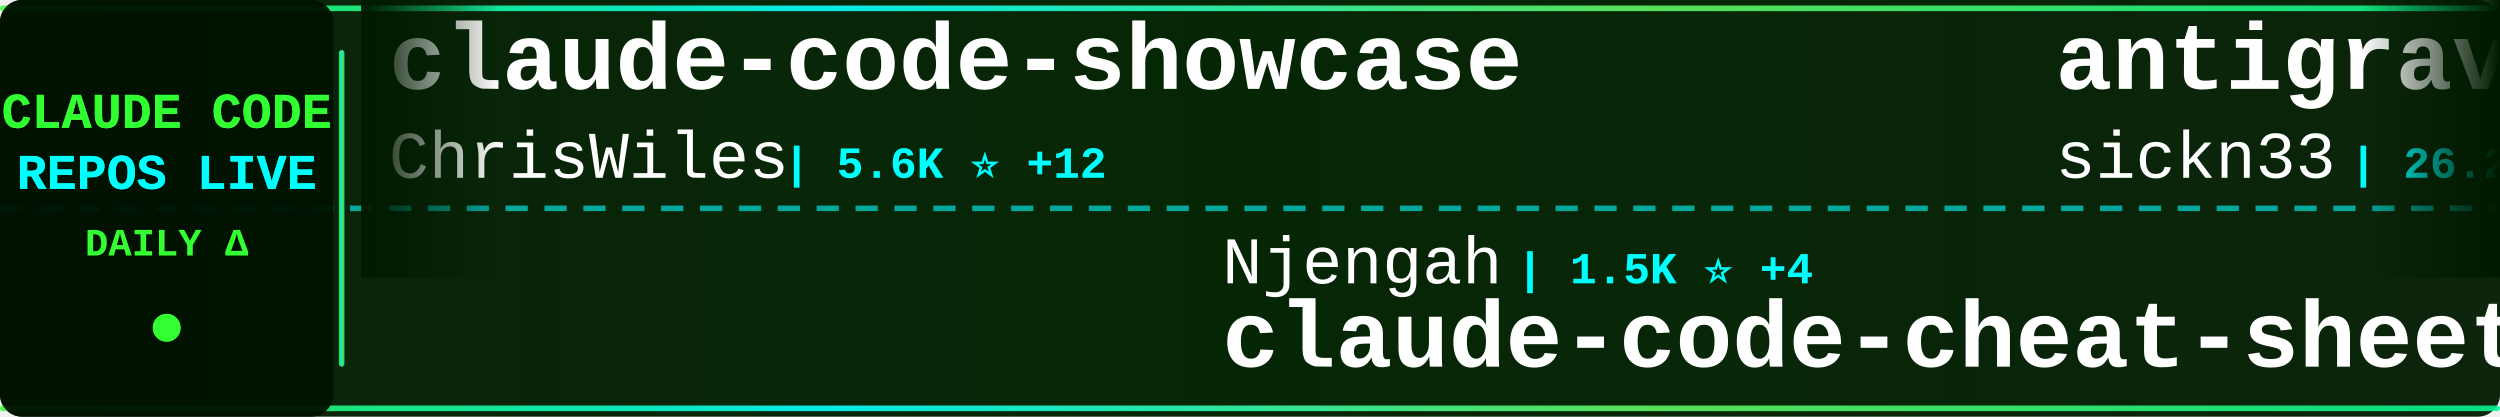
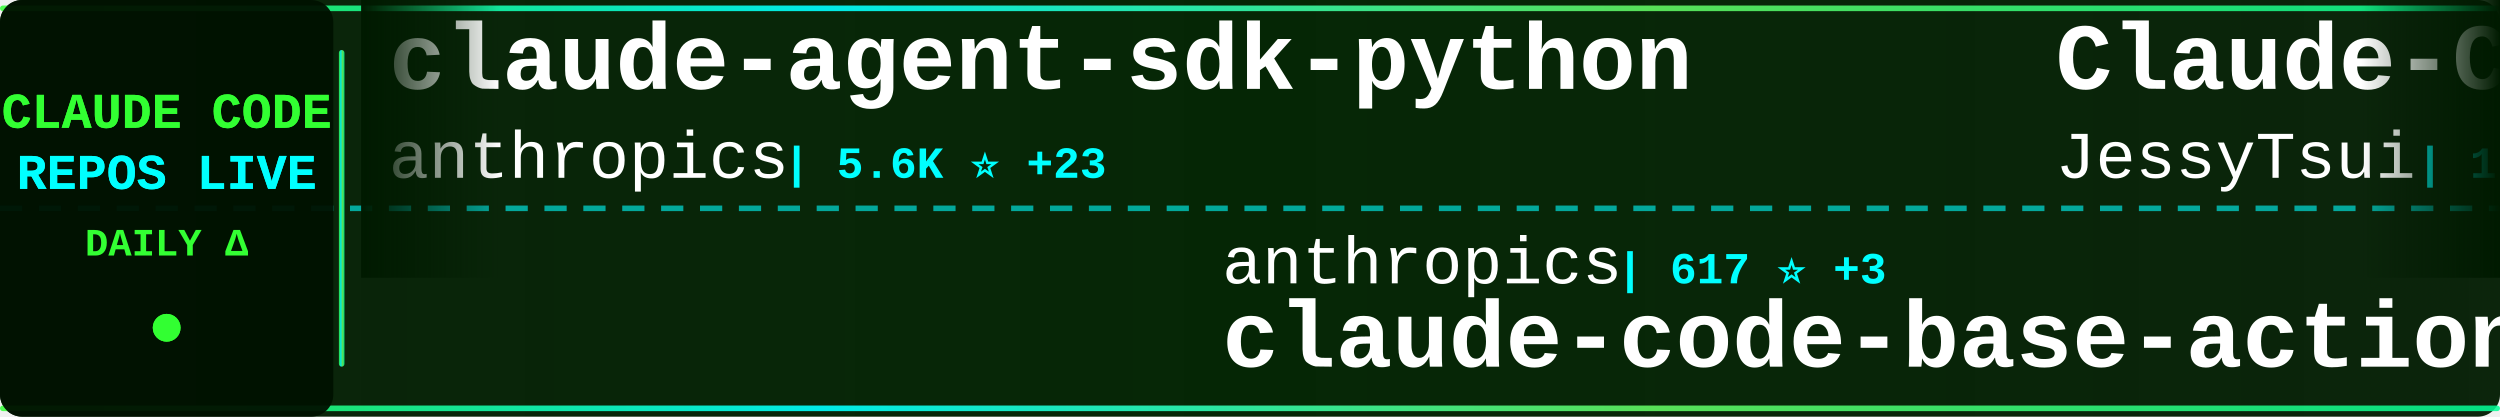
<svg xmlns="http://www.w3.org/2000/svg" width="900" height="150">
  <defs>
    <linearGradient id="tickerBg" x1="0%" y1="0%" x2="100%" y2="0%">
      <stop offset="0%" style="stop-color:#001a00;stop-opacity:0.95" />
      <stop offset="50%" style="stop-color:#002200;stop-opacity:0.98" />
      <stop offset="100%" style="stop-color:#001a00;stop-opacity:0.95" />
    </linearGradient>
    <linearGradient id="borderGrad" x1="0%" y1="0%" x2="100%" y2="0%">
      <stop offset="0%" style="stop-color:#33ff33;stop-opacity:0.85">
        <animate attributeName="stop-opacity" values="0.85;1;0.85" dur="2s" repeatCount="indefinite" />
      </stop>
      <stop offset="33%" style="stop-color:#00ffff;stop-opacity:0.9">
        <animate attributeName="stop-opacity" values="0.9;1;0.9" dur="2.2s" repeatCount="indefinite" />
      </stop>
      <stop offset="66%" style="stop-color:#66ff66;stop-opacity:0.85">
        <animate attributeName="stop-opacity" values="0.85;1;0.85" dur="1.8s" repeatCount="indefinite" />
      </stop>
      <stop offset="100%" style="stop-color:#00ff99;stop-opacity:0.85">
        <animate attributeName="stop-opacity" values="0.85;1;0.85" dur="2s" repeatCount="indefinite" />
      </stop>
    </linearGradient>
    <filter id="textGlow">
      <feGaussianBlur stdDeviation="0.1" result="coloredBlur" />
      <feMerge>
        <feMergeNode in="coloredBlur" />
        <feMergeNode in="SourceGraphic" />
      </feMerge>
    </filter>
    <filter id="metricGlow">
      <feGaussianBlur stdDeviation="0.2" result="coloredBlur" />
      <feMerge>
        <feMergeNode in="coloredBlur" />
        <feMergeNode in="SourceGraphic" />
      </feMerge>
    </filter>
    <linearGradient id="leftFade" x1="0%" y1="0%" x2="100%" y2="0%">
      <stop offset="0%" style="stop-color:#001a00;stop-opacity:1" />
      <stop offset="100%" style="stop-color:#001a00;stop-opacity:0" />
    </linearGradient>
    <linearGradient id="rightFade" x1="0%" y1="0%" x2="100%" y2="0%">
      <stop offset="0%" style="stop-color:#001a00;stop-opacity:0" />
      <stop offset="100%" style="stop-color:#001a00;stop-opacity:1" />
    </linearGradient>
  </defs>
  <rect width="900" height="150" fill="url(#tickerBg)" rx="8" />
  <rect x="0" y="2" width="900" height="2" fill="url(#borderGrad)" rx="1" />
  <rect x="0" y="146" width="900" height="2" fill="url(#borderGrad)" rx="1" />
  <line x1="0" y1="75" x2="900" y2="75" stroke="#00ffff" stroke-width="2" stroke-dasharray="8 6" opacity="0.6" />
  <rect x="0" y="0" width="120" height="150" fill="#001100" opacity="0.95" rx="8" />
  <text x="60" y="46" font-family="'Courier New', monospace" font-size="18" font-weight="bold" fill="#33ff33" text-anchor="middle" filter="url(#textGlow)">
    CLAUDE CODE
  </text>
  <text x="60" y="68" font-family="'Courier New', monospace" font-size="18" font-weight="bold" fill="#00ffff" text-anchor="middle" filter="url(#textGlow)">
    REPOS LIVE
  </text>
  <text x="60" y="92" font-family="'Courier New', monospace" font-size="14" font-weight="bold" fill="#33ff33" text-anchor="middle">
    DAILY Δ
  </text>
  <circle cx="60" cy="118" r="5" fill="#33ff33" filter="url(#metricGlow)">
    <animate attributeName="r" values="4;6;4" dur="1.5s" repeatCount="indefinite" />
    <animate attributeName="opacity" values="0.6;1;0.6" dur="1.5s" repeatCount="indefinite" />
  </circle>
  <rect x="122" y="18" width="2" height="114" fill="url(#borderGrad)" rx="1" />
  <clipPath id="tickerClip">
    <rect x="130" y="0" width="770" height="150" />
  </clipPath>
  <g clip-path="url(#tickerClip)">
    <g id="tickerItems">
      <animateTransform attributeName="transform" attributeType="XML" type="translate" from="0 0" to="-3000 0" dur="54s" repeatCount="indefinite" />
      <g transform="translate(0, 0)">
-         <text x="140" y="32" font-family="'Courier New', monospace" font-size="34" font-weight="bold" fill="#ffffff">claude-code-showcase</text>
-         <text x="140" y="64" font-family="'Courier New', monospace" font-size="24" font-weight="normal" fill="#ffffff" opacity="1.0">ChrisWiles</text>
-         <text x="282" y="64" font-family="'Courier New', monospace" font-size="16" font-weight="bold" fill="#00ffff"> | 5.6K ⭐ +12</text>
+         <text x="140" y="32" font-family="'Courier New', monospace" font-size="34" font-weight="bold" fill="#ffffff">claude-agent-sdk-python</text>
+         <text x="140" y="64" font-family="'Courier New', monospace" font-size="24" font-weight="normal" fill="#ffffff" opacity="1.0">anthropics</text>
+         <text x="282" y="64" font-family="'Courier New', monospace" font-size="16" font-weight="bold" fill="#00ffff"> | 5.6K ⭐ +23</text>
      </g>
      <g transform="translate(300, 0)">
-         <text x="140" y="102" font-family="'Courier New', monospace" font-size="24" font-weight="normal" fill="#ffffff" opacity="1.0">Njengah</text>
-         <text x="246" y="102" font-family="'Courier New', monospace" font-size="16" font-weight="bold" fill="#00ffff"> | 1.5K ⭐ +4</text>
-         <text x="140" y="132" font-family="'Courier New', monospace" font-size="34" font-weight="bold" fill="#ffffff">claude-code-cheat-sheet</text>
+         <text x="140" y="102" font-family="'Courier New', monospace" font-size="24" font-weight="normal" fill="#ffffff" opacity="1.0">anthropics</text>
+         <text x="282" y="102" font-family="'Courier New', monospace" font-size="16" font-weight="bold" fill="#00ffff"> | 617 ⭐ +3</text>
+         <text x="140" y="132" font-family="'Courier New', monospace" font-size="34" font-weight="bold" fill="#ffffff">claude-code-base-action</text>
      </g>
      <g transform="translate(600, 0)">
-         <text x="140" y="32" font-family="'Courier New', monospace" font-size="34" font-weight="bold" fill="#ffffff">antigravity-awesome-skil...</text>
-         <text x="140" y="64" font-family="'Courier New', monospace" font-size="24" font-weight="normal" fill="#ffffff" opacity="1.0">sickn33</text>
-         <text x="246" y="64" font-family="'Courier New', monospace" font-size="16" font-weight="bold" fill="#00ffff"> | 26.2K ⭐ +243</text>
+         <text x="140" y="32" font-family="'Courier New', monospace" font-size="34" font-weight="bold" fill="#ffffff">Claude-Code-Remote</text>
+         <text x="140" y="64" font-family="'Courier New', monospace" font-size="24" font-weight="normal" fill="#ffffff" opacity="1.0">JessyTsui</text>
+         <text x="270" y="64" font-family="'Courier New', monospace" font-size="16" font-weight="bold" fill="#00ffff"> | 1.2K ⭐</text>
      </g>
      <g transform="translate(900, 0)">
-         <text x="140" y="102" font-family="'Courier New', monospace" font-size="24" font-weight="normal" fill="#ffffff" opacity="1.0">ghuntley</text>
-         <text x="258" y="102" font-family="'Courier New', monospace" font-size="16" font-weight="bold" fill="#00ffff"> | 867 ⭐ +3</text>
-         <text x="140" y="132" font-family="'Courier New', monospace" font-size="34" font-weight="bold" fill="#ffffff">claude-code-source-code-...</text>
+         <text x="140" y="102" font-family="'Courier New', monospace" font-size="24" font-weight="normal" fill="#ffffff" opacity="1.0">snarktank</text>
+         <text x="270" y="102" font-family="'Courier New', monospace" font-size="16" font-weight="bold" fill="#00ffff"> | 13.4K ⭐ +81</text>
+         <text x="140" y="132" font-family="'Courier New', monospace" font-size="34" font-weight="bold" fill="#ffffff">ralph</text>
      </g>
      <g transform="translate(1200, 0)">
-         <text x="140" y="32" font-family="'Courier New', monospace" font-size="34" font-weight="bold" fill="#ffffff">claude-plugins-official</text>
-         <text x="140" y="64" font-family="'Courier New', monospace" font-size="24" font-weight="normal" fill="#ffffff" opacity="1.0">anthropics</text>
-         <text x="282" y="64" font-family="'Courier New', monospace" font-size="16" font-weight="bold" fill="#00ffff"> | 13.7K ⭐ +674</text>
+         <text x="140" y="32" font-family="'Courier New', monospace" font-size="34" font-weight="bold" fill="#ffffff">claude-task-master</text>
+         <text x="140" y="64" font-family="'Courier New', monospace" font-size="24" font-weight="normal" fill="#ffffff" opacity="1.0">eyaltoledano</text>
+         <text x="306" y="64" font-family="'Courier New', monospace" font-size="16" font-weight="bold" fill="#00ffff"> | 26.0K ⭐ +29</text>
      </g>
      <g transform="translate(1500, 0)">
-         <text x="140" y="102" font-family="'Courier New', monospace" font-size="24" font-weight="normal" fill="#ffffff" opacity="1.0">cixingguangming55555</text>
-         <text x="402" y="102" font-family="'Courier New', monospace" font-size="16" font-weight="bold" fill="#00ffff"> | 2.5K ⭐</text>
-         <text x="140" y="132" font-family="'Courier New', monospace" font-size="34" font-weight="bold" fill="#ffffff">wechat-bot</text>
+         <text x="140" y="102" font-family="'Courier New', monospace" font-size="24" font-weight="normal" fill="#ffffff" opacity="1.0">router-for-me</text>
+         <text x="318" y="102" font-family="'Courier New', monospace" font-size="16" font-weight="bold" fill="#00ffff"> | 18.8K ⭐ +232</text>
+         <text x="140" y="132" font-family="'Courier New', monospace" font-size="34" font-weight="bold" fill="#ffffff">CLIProxyAPI</text>
      </g>
      <g transform="translate(1800, 0)">
-         <text x="140" y="32" font-family="'Courier New', monospace" font-size="34" font-weight="bold" fill="#ffffff">claude-code-plugins-plus...</text>
-         <text x="140" y="64" font-family="'Courier New', monospace" font-size="24" font-weight="normal" fill="#ffffff" opacity="1.0">jeremylongshore</text>
-         <text x="342" y="64" font-family="'Courier New', monospace" font-size="16" font-weight="bold" fill="#00ffff"> | 1.7K ⭐ +9</text>
+         <text x="140" y="32" font-family="'Courier New', monospace" font-size="34" font-weight="bold" fill="#ffffff">claude-code-best-practic...</text>
+         <text x="140" y="64" font-family="'Courier New', monospace" font-size="24" font-weight="normal" fill="#ffffff" opacity="1.0">shanraisshan</text>
+         <text x="306" y="64" font-family="'Courier New', monospace" font-size="16" font-weight="bold" fill="#00ffff"> | 19.7K ⭐ +509</text>
      </g>
      <g transform="translate(2100, 0)">
-         <text x="140" y="102" font-family="'Courier New', monospace" font-size="24" font-weight="normal" fill="#ffffff" opacity="1.0">disler</text>
-         <text x="234" y="102" font-family="'Courier New', monospace" font-size="16" font-weight="bold" fill="#00ffff"> | 1.3K ⭐ +3</text>
-         <text x="140" y="132" font-family="'Courier New', monospace" font-size="34" font-weight="bold" fill="#ffffff">claude-code-hooks-multi-...</text>
+         <text x="140" y="102" font-family="'Courier New', monospace" font-size="24" font-weight="normal" fill="#ffffff" opacity="1.0">d-kimuson</text>
+         <text x="270" y="102" font-family="'Courier New', monospace" font-size="16" font-weight="bold" fill="#00ffff"> | 986 ⭐ +2</text>
+         <text x="140" y="132" font-family="'Courier New', monospace" font-size="34" font-weight="bold" fill="#ffffff">claude-code-viewer</text>
      </g>
      <g transform="translate(2400, 0)">
-         <text x="140" y="32" font-family="'Courier New', monospace" font-size="34" font-weight="bold" fill="#ffffff">claude-code-workflows</text>
-         <text x="140" y="64" font-family="'Courier New', monospace" font-size="24" font-weight="normal" fill="#ffffff" opacity="1.0">OneRedOak</text>
-         <text x="270" y="64" font-family="'Courier New', monospace" font-size="16" font-weight="bold" fill="#00ffff"> | 3.7K ⭐ +2</text>
+         <text x="140" y="32" font-family="'Courier New', monospace" font-size="34" font-weight="bold" fill="#ffffff">claude-code-source-code-...</text>
+         <text x="140" y="64" font-family="'Courier New', monospace" font-size="24" font-weight="normal" fill="#ffffff" opacity="1.0">ghuntley</text>
+         <text x="258" y="64" font-family="'Courier New', monospace" font-size="16" font-weight="bold" fill="#00ffff"> | 867 ⭐ +2</text>
      </g>
      <g transform="translate(2700, 0)">
-         <text x="140" y="102" font-family="'Courier New', monospace" font-size="24" font-weight="normal" fill="#ffffff" opacity="1.0">feiskyer</text>
-         <text x="258" y="102" font-family="'Courier New', monospace" font-size="16" font-weight="bold" fill="#00ffff"> | 1.3K ⭐ +10</text>
-         <text x="140" y="132" font-family="'Courier New', monospace" font-size="34" font-weight="bold" fill="#ffffff">claude-code-settings</text>
+         <text x="140" y="102" font-family="'Courier New', monospace" font-size="24" font-weight="normal" fill="#ffffff" opacity="1.0">ccplugins</text>
+         <text x="270" y="102" font-family="'Courier New', monospace" font-size="16" font-weight="bold" fill="#00ffff"> | 641 ⭐ +4</text>
+         <text x="140" y="132" font-family="'Courier New', monospace" font-size="34" font-weight="bold" fill="#ffffff">awesome-claude-code-plug...</text>
      </g>
      <g transform="translate(3000, 0)">
-         <text x="140" y="32" font-family="'Courier New', monospace" font-size="34" font-weight="bold" fill="#ffffff">claude-code-showcase</text>
-         <text x="140" y="64" font-family="'Courier New', monospace" font-size="24" font-weight="normal" fill="#ffffff" opacity="1.0">ChrisWiles</text>
-         <text x="282" y="64" font-family="'Courier New', monospace" font-size="16" font-weight="bold" fill="#00ffff"> | 5.6K ⭐ +12</text>
+         <text x="140" y="32" font-family="'Courier New', monospace" font-size="34" font-weight="bold" fill="#ffffff">claude-agent-sdk-python</text>
+         <text x="140" y="64" font-family="'Courier New', monospace" font-size="24" font-weight="normal" fill="#ffffff" opacity="1.0">anthropics</text>
+         <text x="282" y="64" font-family="'Courier New', monospace" font-size="16" font-weight="bold" fill="#00ffff"> | 5.6K ⭐ +23</text>
      </g>
      <g transform="translate(3300, 0)">
-         <text x="140" y="102" font-family="'Courier New', monospace" font-size="24" font-weight="normal" fill="#ffffff" opacity="1.0">Njengah</text>
-         <text x="246" y="102" font-family="'Courier New', monospace" font-size="16" font-weight="bold" fill="#00ffff"> | 1.5K ⭐ +4</text>
-         <text x="140" y="132" font-family="'Courier New', monospace" font-size="34" font-weight="bold" fill="#ffffff">claude-code-cheat-sheet</text>
+         <text x="140" y="102" font-family="'Courier New', monospace" font-size="24" font-weight="normal" fill="#ffffff" opacity="1.0">anthropics</text>
+         <text x="282" y="102" font-family="'Courier New', monospace" font-size="16" font-weight="bold" fill="#00ffff"> | 617 ⭐ +3</text>
+         <text x="140" y="132" font-family="'Courier New', monospace" font-size="34" font-weight="bold" fill="#ffffff">claude-code-base-action</text>
      </g>
      <g transform="translate(3600, 0)">
-         <text x="140" y="32" font-family="'Courier New', monospace" font-size="34" font-weight="bold" fill="#ffffff">antigravity-awesome-skil...</text>
-         <text x="140" y="64" font-family="'Courier New', monospace" font-size="24" font-weight="normal" fill="#ffffff" opacity="1.0">sickn33</text>
-         <text x="246" y="64" font-family="'Courier New', monospace" font-size="16" font-weight="bold" fill="#00ffff"> | 26.2K ⭐ +243</text>
+         <text x="140" y="32" font-family="'Courier New', monospace" font-size="34" font-weight="bold" fill="#ffffff">Claude-Code-Remote</text>
+         <text x="140" y="64" font-family="'Courier New', monospace" font-size="24" font-weight="normal" fill="#ffffff" opacity="1.0">JessyTsui</text>
+         <text x="270" y="64" font-family="'Courier New', monospace" font-size="16" font-weight="bold" fill="#00ffff"> | 1.2K ⭐</text>
      </g>
      <g transform="translate(3900, 0)">
-         <text x="140" y="102" font-family="'Courier New', monospace" font-size="24" font-weight="normal" fill="#ffffff" opacity="1.0">ghuntley</text>
-         <text x="258" y="102" font-family="'Courier New', monospace" font-size="16" font-weight="bold" fill="#00ffff"> | 867 ⭐ +3</text>
-         <text x="140" y="132" font-family="'Courier New', monospace" font-size="34" font-weight="bold" fill="#ffffff">claude-code-source-code-...</text>
+         <text x="140" y="102" font-family="'Courier New', monospace" font-size="24" font-weight="normal" fill="#ffffff" opacity="1.0">snarktank</text>
+         <text x="270" y="102" font-family="'Courier New', monospace" font-size="16" font-weight="bold" fill="#00ffff"> | 13.4K ⭐ +81</text>
+         <text x="140" y="132" font-family="'Courier New', monospace" font-size="34" font-weight="bold" fill="#ffffff">ralph</text>
      </g>
    </g>
  </g>
  <rect x="130" y="0" width="50" height="100" fill="url(#leftFade)" />
  <rect x="850" y="0" width="50" height="100" fill="url(#rightFade)" />
</svg>
